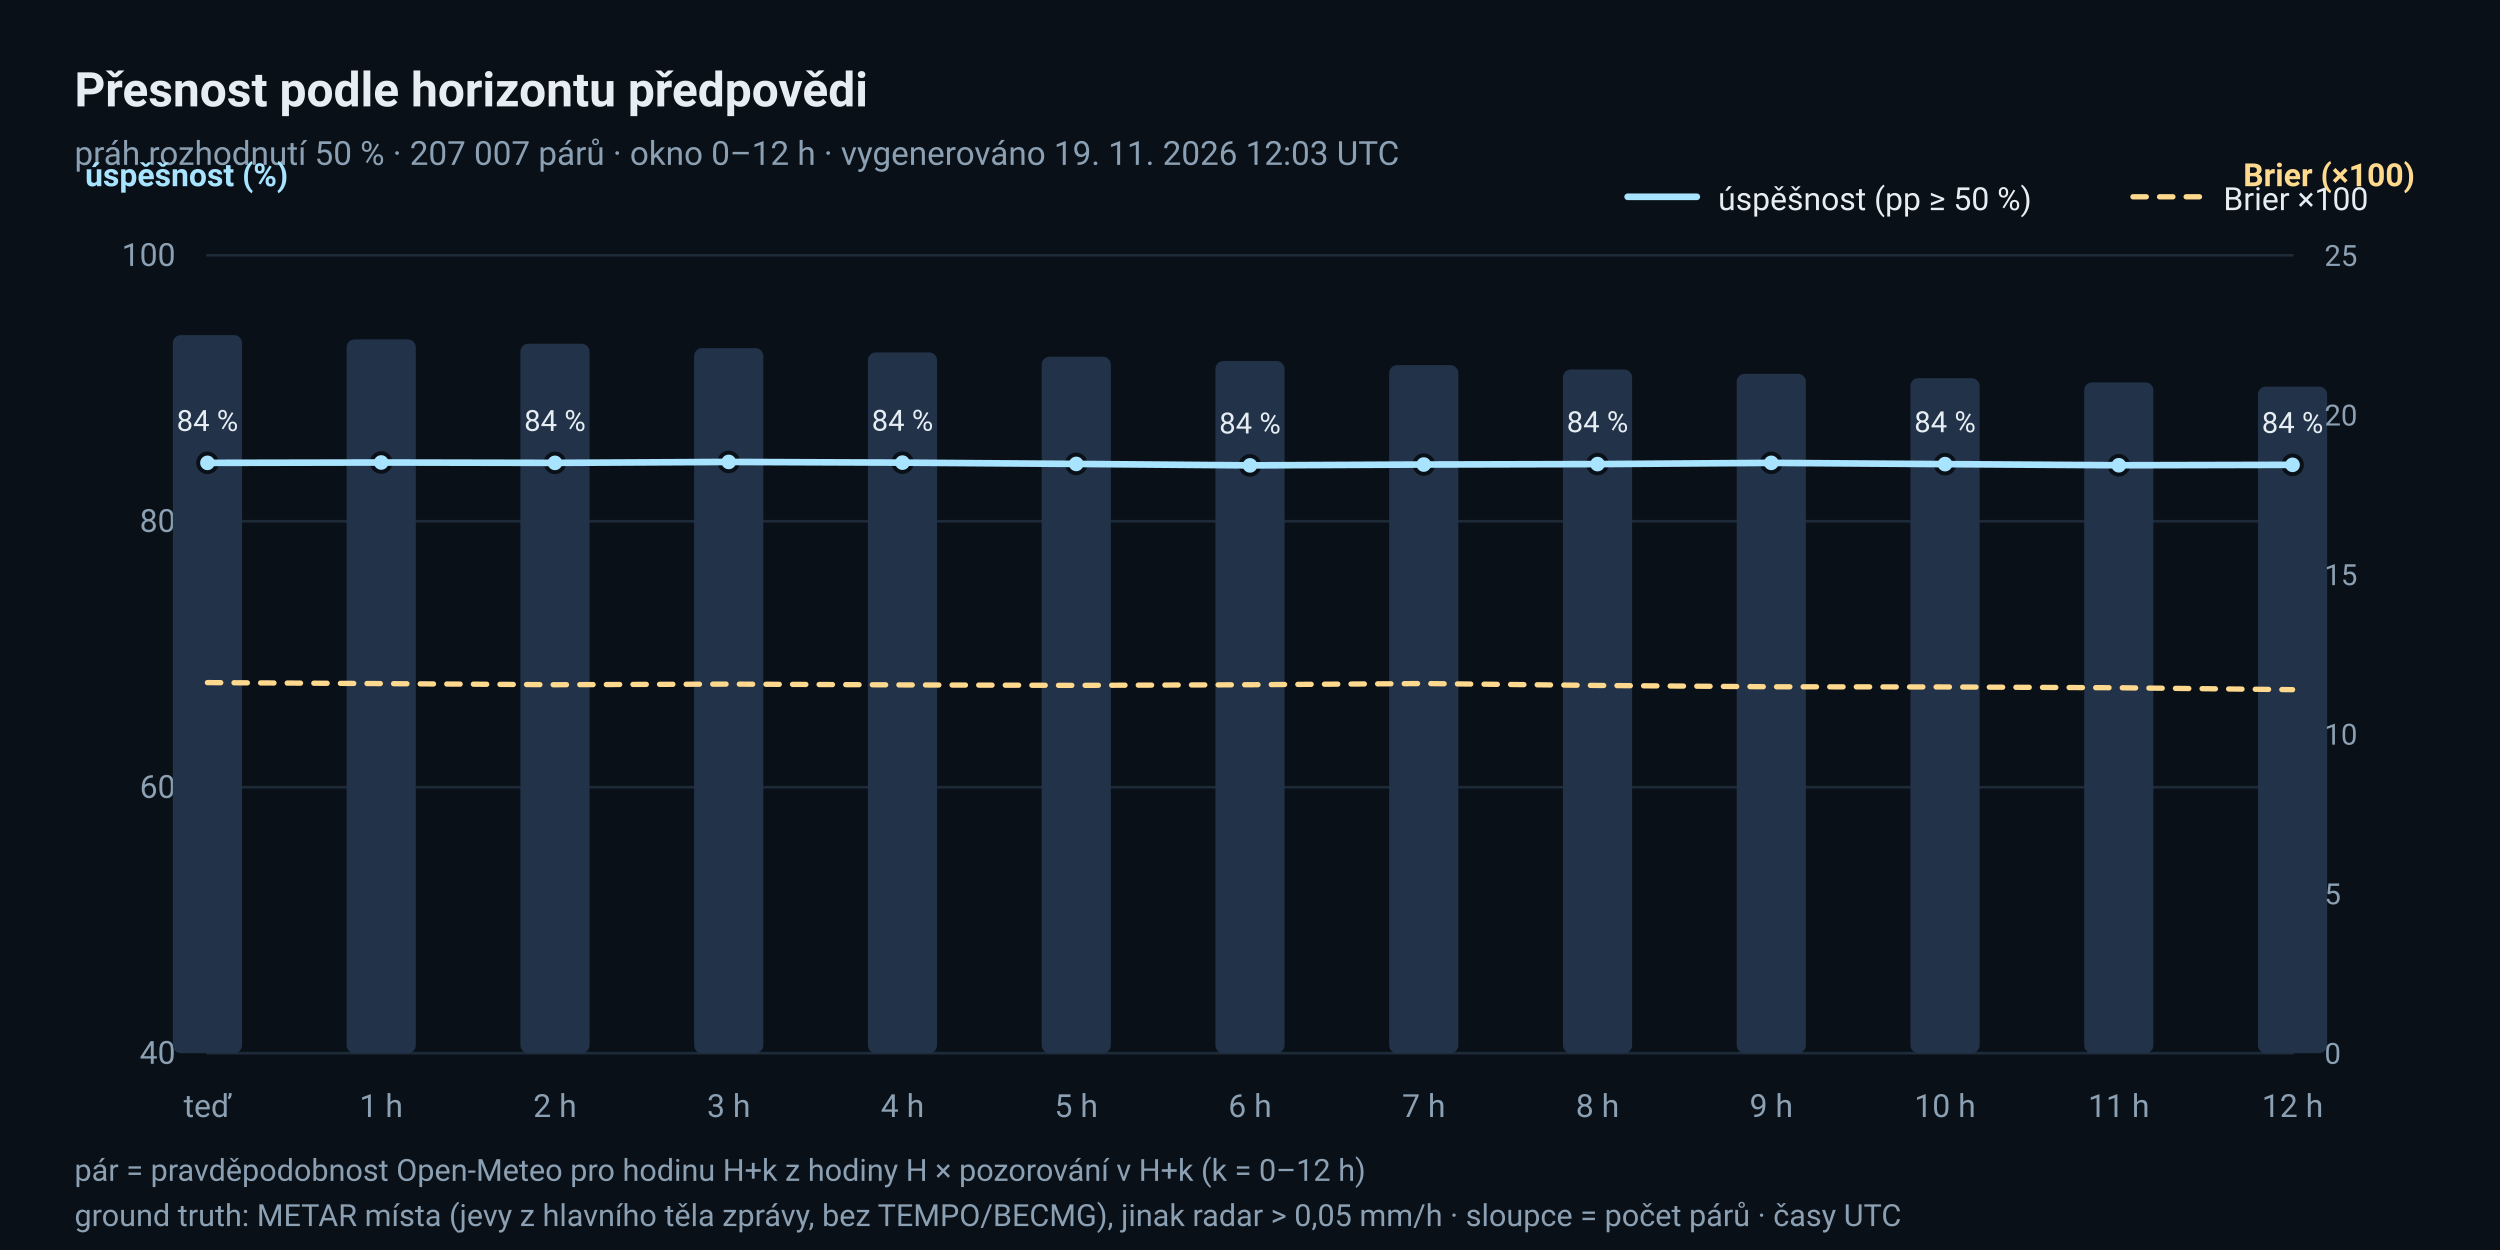
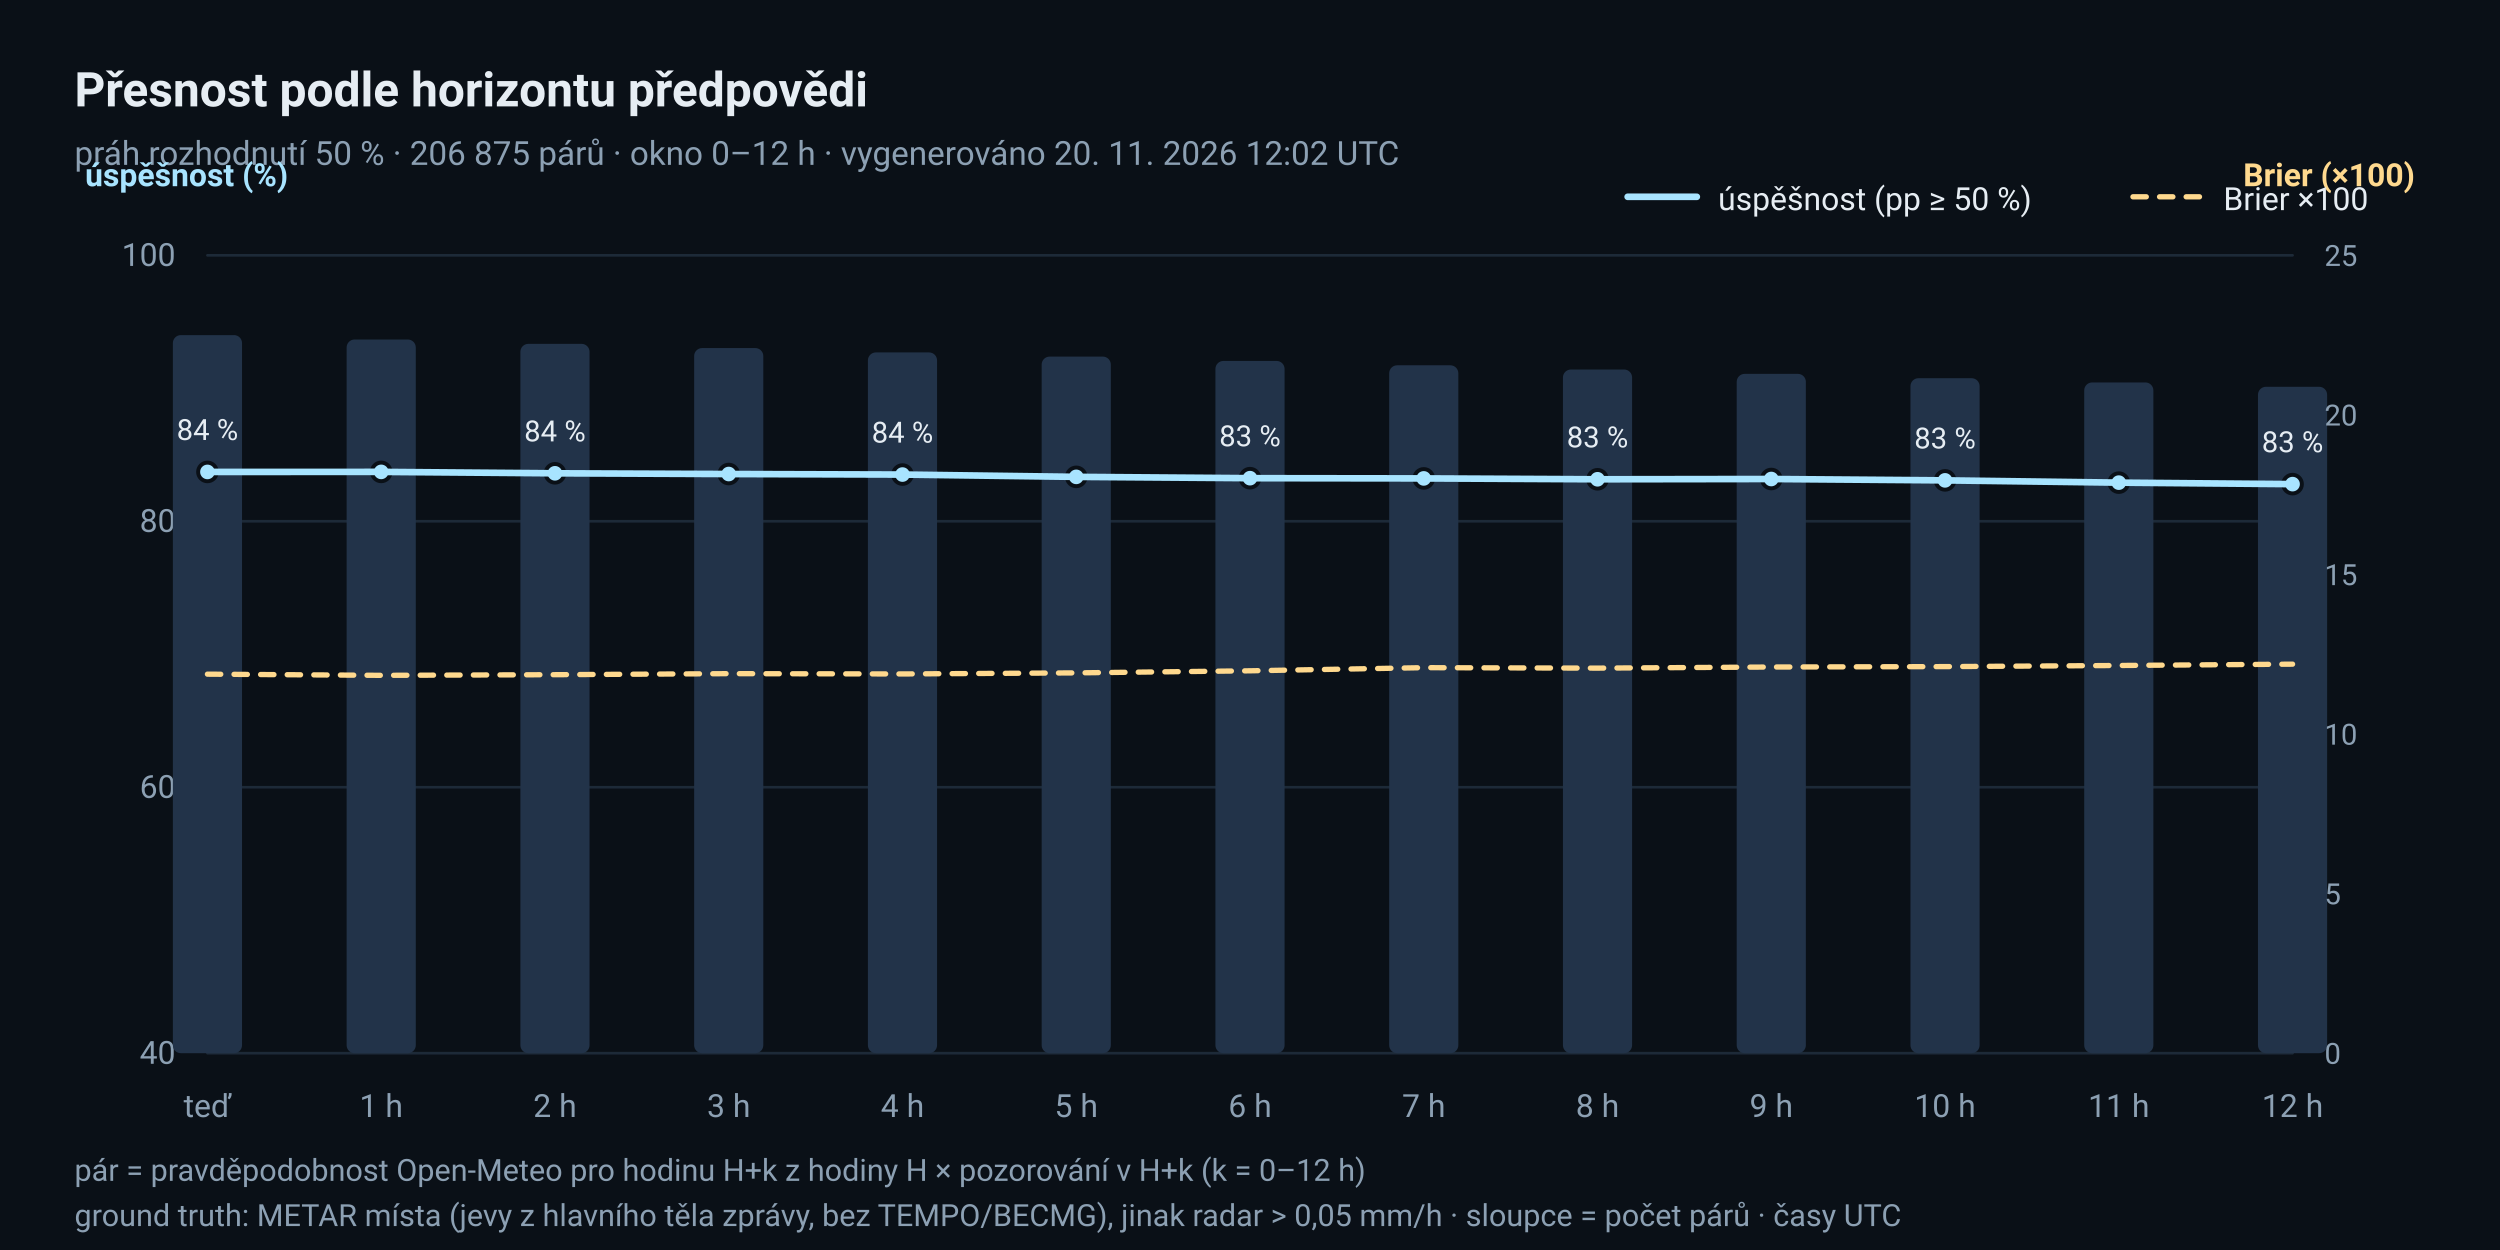
<svg xmlns="http://www.w3.org/2000/svg" width="940" height="470" viewBox="0 0 940 470" role="img" aria-label="Úspěšnost a Brierovo skóre podle horizontu předpovědi">
  <rect x="0" y="0" width="940" height="470" rx="0" fill="#0A1017" />
  <text x="28" y="40" font-family="ui-sans-serif, 'Segoe UI', Roboto, 'Helvetica Neue', Arial, sans-serif" font-size="18" fill="#E6EDF3" text-anchor="start" font-weight="600">Přesnost podle horizontu předpovědi</text>
-   <text x="28" y="62" font-family="ui-sans-serif, 'Segoe UI', Roboto, 'Helvetica Neue', Arial, sans-serif" font-size="12.5" fill="#8CA0B3" text-anchor="start">práh rozhodnutí 50 % · 207 007 párů · okno 0–12 h · vygenerováno 19. 11. 2026 12:03 UTC</text>
+   <text x="28" y="62" font-family="ui-sans-serif, 'Segoe UI', Roboto, 'Helvetica Neue', Arial, sans-serif" font-size="12.5" fill="#8CA0B3" text-anchor="start">práh rozhodnutí 50 % · 206 875 párů · okno 0–12 h · vygenerováno 20. 11. 2026 12:02 UTC</text>
  <line x1="78" y1="396.0" x2="862" y2="396.0" stroke="#1D2A38" stroke-width="1" stroke-linecap="round" />
  <text x="66" y="400.0" font-family="ui-sans-serif, 'Segoe UI', Roboto, 'Helvetica Neue', Arial, sans-serif" font-size="12" fill="#8CA0B3" text-anchor="end">40</text>
  <line x1="78" y1="296.0" x2="862" y2="296.0" stroke="#1D2A38" stroke-width="1" stroke-linecap="round" />
  <text x="66" y="300.0" font-family="ui-sans-serif, 'Segoe UI', Roboto, 'Helvetica Neue', Arial, sans-serif" font-size="12" fill="#8CA0B3" text-anchor="end">60</text>
  <line x1="78" y1="196.0" x2="862" y2="196.0" stroke="#1D2A38" stroke-width="1" stroke-linecap="round" />
  <text x="66" y="200.0" font-family="ui-sans-serif, 'Segoe UI', Roboto, 'Helvetica Neue', Arial, sans-serif" font-size="12" fill="#8CA0B3" text-anchor="end">80</text>
  <line x1="78" y1="96.0" x2="862" y2="96.0" stroke="#1D2A38" stroke-width="1" stroke-linecap="round" />
  <text x="66" y="100.0" font-family="ui-sans-serif, 'Segoe UI', Roboto, 'Helvetica Neue', Arial, sans-serif" font-size="12" fill="#8CA0B3" text-anchor="end">100</text>
  <text x="78.0" y="420" font-family="ui-sans-serif, 'Segoe UI', Roboto, 'Helvetica Neue', Arial, sans-serif" font-size="12" fill="#8CA0B3" text-anchor="middle">teď</text>
  <text x="143.333" y="420" font-family="ui-sans-serif, 'Segoe UI', Roboto, 'Helvetica Neue', Arial, sans-serif" font-size="12" fill="#8CA0B3" text-anchor="middle">1 h</text>
  <text x="208.667" y="420" font-family="ui-sans-serif, 'Segoe UI', Roboto, 'Helvetica Neue', Arial, sans-serif" font-size="12" fill="#8CA0B3" text-anchor="middle">2 h</text>
  <text x="274.0" y="420" font-family="ui-sans-serif, 'Segoe UI', Roboto, 'Helvetica Neue', Arial, sans-serif" font-size="12" fill="#8CA0B3" text-anchor="middle">3 h</text>
  <text x="339.333" y="420" font-family="ui-sans-serif, 'Segoe UI', Roboto, 'Helvetica Neue', Arial, sans-serif" font-size="12" fill="#8CA0B3" text-anchor="middle">4 h</text>
  <text x="404.667" y="420" font-family="ui-sans-serif, 'Segoe UI', Roboto, 'Helvetica Neue', Arial, sans-serif" font-size="12" fill="#8CA0B3" text-anchor="middle">5 h</text>
  <text x="470.0" y="420" font-family="ui-sans-serif, 'Segoe UI', Roboto, 'Helvetica Neue', Arial, sans-serif" font-size="12" fill="#8CA0B3" text-anchor="middle">6 h</text>
  <text x="535.333" y="420" font-family="ui-sans-serif, 'Segoe UI', Roboto, 'Helvetica Neue', Arial, sans-serif" font-size="12" fill="#8CA0B3" text-anchor="middle">7 h</text>
  <text x="600.667" y="420" font-family="ui-sans-serif, 'Segoe UI', Roboto, 'Helvetica Neue', Arial, sans-serif" font-size="12" fill="#8CA0B3" text-anchor="middle">8 h</text>
  <text x="666.0" y="420" font-family="ui-sans-serif, 'Segoe UI', Roboto, 'Helvetica Neue', Arial, sans-serif" font-size="12" fill="#8CA0B3" text-anchor="middle">9 h</text>
  <text x="731.333" y="420" font-family="ui-sans-serif, 'Segoe UI', Roboto, 'Helvetica Neue', Arial, sans-serif" font-size="12" fill="#8CA0B3" text-anchor="middle">10 h</text>
  <text x="796.667" y="420" font-family="ui-sans-serif, 'Segoe UI', Roboto, 'Helvetica Neue', Arial, sans-serif" font-size="12" fill="#8CA0B3" text-anchor="middle">11 h</text>
  <text x="862.0" y="420" font-family="ui-sans-serif, 'Segoe UI', Roboto, 'Helvetica Neue', Arial, sans-serif" font-size="12" fill="#8CA0B3" text-anchor="middle">12 h</text>
  <text x="32" y="70" font-family="ui-sans-serif, 'Segoe UI', Roboto, 'Helvetica Neue', Arial, sans-serif" font-size="12" fill="#A8E4FF" text-anchor="start" font-weight="600">úspěšnost (%)</text>
  <text x="908" y="70" font-family="ui-sans-serif, 'Segoe UI', Roboto, 'Helvetica Neue', Arial, sans-serif" font-size="12" fill="#FFD98E" text-anchor="end" font-weight="600">Brier (×100)</text>
  <rect x="65.0" y="126.0" width="26" height="270.0" rx="3" fill="#223349" />
-   <rect x="130.333" y="127.618" width="26" height="268.382" rx="3" fill="#223349" />
-   <rect x="195.667" y="129.253" width="26" height="266.747" rx="3" fill="#223349" />
-   <rect x="261.0" y="130.887" width="26" height="265.113" rx="3" fill="#223349" />
-   <rect x="326.333" y="132.522" width="26" height="263.478" rx="3" fill="#223349" />
-   <rect x="391.667" y="134.14" width="26" height="261.86" rx="3" fill="#223349" />
-   <rect x="457.0" y="135.758" width="26" height="260.242" rx="3" fill="#223349" />
-   <rect x="522.333" y="137.295" width="26" height="258.705" rx="3" fill="#223349" />
-   <rect x="587.667" y="138.93" width="26" height="257.07" rx="3" fill="#223349" />
-   <rect x="653.0" y="140.564" width="26" height="255.436" rx="3" fill="#223349" />
-   <rect x="718.333" y="142.199" width="26" height="253.801" rx="3" fill="#223349" />
-   <rect x="783.667" y="143.784" width="26" height="252.216" rx="3" fill="#223349" />
-   <rect x="849.0" y="145.353" width="26" height="250.647" rx="3" fill="#223349" />
-   <circle cx="78.0" cy="174.036" r="3.5" fill="#A8E4FF" stroke="#0A1017" stroke-width="1.5" />
-   <text x="78.0" y="162.036" font-family="ui-sans-serif, 'Segoe UI', Roboto, 'Helvetica Neue', Arial, sans-serif" font-size="11" fill="#E6EDF3" text-anchor="middle">84 %</text>
-   <circle cx="143.333" cy="173.898" r="3.5" fill="#A8E4FF" stroke="#0A1017" stroke-width="1.5" />
-   <circle cx="208.667" cy="174.038" r="3.5" fill="#A8E4FF" stroke="#0A1017" stroke-width="1.5" />
-   <text x="208.667" y="162.038" font-family="ui-sans-serif, 'Segoe UI', Roboto, 'Helvetica Neue', Arial, sans-serif" font-size="11" fill="#E6EDF3" text-anchor="middle">84 %</text>
-   <circle cx="274.0" cy="173.687" r="3.5" fill="#A8E4FF" stroke="#0A1017" stroke-width="1.5" />
-   <circle cx="339.333" cy="173.951" r="3.5" fill="#A8E4FF" stroke="#0A1017" stroke-width="1.5" />
-   <text x="339.333" y="161.951" font-family="ui-sans-serif, 'Segoe UI', Roboto, 'Helvetica Neue', Arial, sans-serif" font-size="11" fill="#E6EDF3" text-anchor="middle">84 %</text>
-   <circle cx="404.667" cy="174.433" r="3.5" fill="#A8E4FF" stroke="#0A1017" stroke-width="1.5" />
-   <circle cx="470.0" cy="174.984" r="3.5" fill="#A8E4FF" stroke="#0A1017" stroke-width="1.5" />
-   <text x="470.0" y="162.984" font-family="ui-sans-serif, 'Segoe UI', Roboto, 'Helvetica Neue', Arial, sans-serif" font-size="11" fill="#E6EDF3" text-anchor="middle">84 %</text>
-   <circle cx="535.333" cy="174.663" r="3.5" fill="#A8E4FF" stroke="#0A1017" stroke-width="1.5" />
-   <circle cx="600.667" cy="174.496" r="3.5" fill="#A8E4FF" stroke="#0A1017" stroke-width="1.5" />
-   <text x="600.667" y="162.496" font-family="ui-sans-serif, 'Segoe UI', Roboto, 'Helvetica Neue', Arial, sans-serif" font-size="11" fill="#E6EDF3" text-anchor="middle">84 %</text>
-   <circle cx="666.0" cy="174.038" r="3.5" fill="#A8E4FF" stroke="#0A1017" stroke-width="1.5" />
-   <circle cx="731.333" cy="174.508" r="3.5" fill="#A8E4FF" stroke="#0A1017" stroke-width="1.5" />
-   <text x="731.333" y="162.508" font-family="ui-sans-serif, 'Segoe UI', Roboto, 'Helvetica Neue', Arial, sans-serif" font-size="11" fill="#E6EDF3" text-anchor="middle">84 %</text>
-   <circle cx="796.667" cy="174.937" r="3.5" fill="#A8E4FF" stroke="#0A1017" stroke-width="1.5" />
-   <circle cx="862.0" cy="174.779" r="3.5" fill="#A8E4FF" stroke="#0A1017" stroke-width="1.5" />
-   <text x="862.0" y="162.779" font-family="ui-sans-serif, 'Segoe UI', Roboto, 'Helvetica Neue', Arial, sans-serif" font-size="11" fill="#E6EDF3" text-anchor="middle">84 %</text>
-   <polyline points="78.0,174.036 143.333,173.898 208.667,174.038 274.0,173.687 339.333,173.951 404.667,174.433 470.0,174.984 535.333,174.663 600.667,174.496 666.0,174.038 731.333,174.508 796.667,174.937 862.0,174.779" fill="none" stroke="#A8E4FF" stroke-width="2.5" stroke-linejoin="round" stroke-linecap="round" />
-   <polyline points="78.0,256.658 143.333,257.031 208.667,257.455 274.0,257.218 339.333,257.524 404.667,257.704 470.0,257.46 535.333,257.008 600.667,257.726 666.0,258.227 731.333,258.299 796.667,258.597 862.0,259.317" fill="none" stroke="#FFD98E" stroke-width="2" stroke-linejoin="round" stroke-linecap="round" stroke-dasharray="5 5" />
+   <rect x="130.333" y="127.652" width="26" height="268.348" rx="3" fill="#223349" />
+   <rect x="195.667" y="129.287" width="26" height="266.713" rx="3" fill="#223349" />
+   <rect x="261.0" y="130.874" width="26" height="265.126" rx="3" fill="#223349" />
+   <rect x="326.333" y="132.51" width="26" height="263.49" rx="3" fill="#223349" />
+   <rect x="391.667" y="134.08" width="26" height="261.92" rx="3" fill="#223349" />
+   <rect x="457.0" y="135.715" width="26" height="260.285" rx="3" fill="#223349" />
+   <rect x="522.333" y="137.351" width="26" height="258.649" rx="3" fill="#223349" />
+   <rect x="587.667" y="138.937" width="26" height="257.063" rx="3" fill="#223349" />
+   <rect x="653.0" y="140.573" width="26" height="255.427" rx="3" fill="#223349" />
+   <rect x="718.333" y="142.209" width="26" height="253.791" rx="3" fill="#223349" />
+   <rect x="783.667" y="143.795" width="26" height="252.205" rx="3" fill="#223349" />
+   <rect x="849.0" y="145.431" width="26" height="250.569" rx="3" fill="#223349" />
+   <circle cx="78.0" cy="177.445" r="3.5" fill="#A8E4FF" stroke="#0A1017" stroke-width="1.5" />
+   <text x="78.0" y="165.445" font-family="ui-sans-serif, 'Segoe UI', Roboto, 'Helvetica Neue', Arial, sans-serif" font-size="11" fill="#E6EDF3" text-anchor="middle">84 %</text>
+   <circle cx="143.333" cy="177.429" r="3.5" fill="#A8E4FF" stroke="#0A1017" stroke-width="1.5" />
+   <circle cx="208.667" cy="177.959" r="3.5" fill="#A8E4FF" stroke="#0A1017" stroke-width="1.5" />
+   <text x="208.667" y="165.959" font-family="ui-sans-serif, 'Segoe UI', Roboto, 'Helvetica Neue', Arial, sans-serif" font-size="11" fill="#E6EDF3" text-anchor="middle">84 %</text>
+   <circle cx="274.0" cy="178.233" r="3.5" fill="#A8E4FF" stroke="#0A1017" stroke-width="1.5" />
+   <circle cx="339.333" cy="178.433" r="3.5" fill="#A8E4FF" stroke="#0A1017" stroke-width="1.5" />
+   <text x="339.333" y="166.433" font-family="ui-sans-serif, 'Segoe UI', Roboto, 'Helvetica Neue', Arial, sans-serif" font-size="11" fill="#E6EDF3" text-anchor="middle">84 %</text>
+   <circle cx="404.667" cy="179.302" r="3.5" fill="#A8E4FF" stroke="#0A1017" stroke-width="1.5" />
+   <circle cx="470.0" cy="179.794" r="3.5" fill="#A8E4FF" stroke="#0A1017" stroke-width="1.5" />
+   <text x="470.0" y="167.794" font-family="ui-sans-serif, 'Segoe UI', Roboto, 'Helvetica Neue', Arial, sans-serif" font-size="11" fill="#E6EDF3" text-anchor="middle">83 %</text>
+   <circle cx="535.333" cy="179.881" r="3.5" fill="#A8E4FF" stroke="#0A1017" stroke-width="1.5" />
+   <circle cx="600.667" cy="180.208" r="3.5" fill="#A8E4FF" stroke="#0A1017" stroke-width="1.5" />
+   <text x="600.667" y="168.208" font-family="ui-sans-serif, 'Segoe UI', Roboto, 'Helvetica Neue', Arial, sans-serif" font-size="11" fill="#E6EDF3" text-anchor="middle">83 %</text>
+   <circle cx="666.0" cy="180.107" r="3.5" fill="#A8E4FF" stroke="#0A1017" stroke-width="1.5" />
+   <circle cx="731.333" cy="180.617" r="3.5" fill="#A8E4FF" stroke="#0A1017" stroke-width="1.5" />
+   <text x="731.333" y="168.617" font-family="ui-sans-serif, 'Segoe UI', Roboto, 'Helvetica Neue', Arial, sans-serif" font-size="11" fill="#E6EDF3" text-anchor="middle">83 %</text>
+   <circle cx="796.667" cy="181.473" r="3.5" fill="#A8E4FF" stroke="#0A1017" stroke-width="1.5" />
+   <circle cx="862.0" cy="182.031" r="3.5" fill="#A8E4FF" stroke="#0A1017" stroke-width="1.5" />
+   <text x="862.0" y="170.031" font-family="ui-sans-serif, 'Segoe UI', Roboto, 'Helvetica Neue', Arial, sans-serif" font-size="11" fill="#E6EDF3" text-anchor="middle">83 %</text>
+   <polyline points="78.0,177.445 143.333,177.429 208.667,177.959 274.0,178.233 339.333,178.433 404.667,179.302 470.0,179.794 535.333,179.881 600.667,180.208 666.0,180.107 731.333,180.617 796.667,181.473 862.0,182.031" fill="none" stroke="#A8E4FF" stroke-width="2.5" stroke-linejoin="round" stroke-linecap="round" />
+   <polyline points="78.0,253.486 143.333,253.93 208.667,253.686 274.0,253.293 339.333,253.405 404.667,253.002 470.0,252.223 535.333,251.041 600.667,251.214 666.0,250.803 731.333,250.646 796.667,250.224 862.0,249.724" fill="none" stroke="#FFD98E" stroke-width="2" stroke-linejoin="round" stroke-linecap="round" stroke-dasharray="5 5" />
  <text x="874" y="400.0" font-family="ui-sans-serif, 'Segoe UI', Roboto, 'Helvetica Neue', Arial, sans-serif" font-size="11" fill="#8CA0B3" text-anchor="start">0</text>
  <text x="874" y="340.0" font-family="ui-sans-serif, 'Segoe UI', Roboto, 'Helvetica Neue', Arial, sans-serif" font-size="11" fill="#8CA0B3" text-anchor="start">5</text>
  <text x="874" y="280.0" font-family="ui-sans-serif, 'Segoe UI', Roboto, 'Helvetica Neue', Arial, sans-serif" font-size="11" fill="#8CA0B3" text-anchor="start">10</text>
  <text x="874" y="220.0" font-family="ui-sans-serif, 'Segoe UI', Roboto, 'Helvetica Neue', Arial, sans-serif" font-size="11" fill="#8CA0B3" text-anchor="start">15</text>
  <text x="874" y="160.0" font-family="ui-sans-serif, 'Segoe UI', Roboto, 'Helvetica Neue', Arial, sans-serif" font-size="11" fill="#8CA0B3" text-anchor="start">20</text>
  <text x="874" y="100.0" font-family="ui-sans-serif, 'Segoe UI', Roboto, 'Helvetica Neue', Arial, sans-serif" font-size="11" fill="#8CA0B3" text-anchor="start">25</text>
  <line x1="612" y1="74" x2="638" y2="74" stroke="#A8E4FF" stroke-width="2.5" stroke-linecap="round" />
  <text x="646" y="79" font-family="ui-sans-serif, 'Segoe UI', Roboto, 'Helvetica Neue', Arial, sans-serif" font-size="12" fill="#E6EDF3" text-anchor="start">úspěšnost (pp ≥ 50 %)</text>
  <line x1="802" y1="74" x2="828" y2="74" stroke="#FFD98E" stroke-width="2" stroke-linecap="round" stroke-dasharray="5 5" />
  <text x="836" y="79" font-family="ui-sans-serif, 'Segoe UI', Roboto, 'Helvetica Neue', Arial, sans-serif" font-size="12" fill="#E6EDF3" text-anchor="start">Brier ×100</text>
  <text x="28" y="444" font-family="ui-sans-serif, 'Segoe UI', Roboto, 'Helvetica Neue', Arial, sans-serif" font-size="11.5" fill="#8CA0B3" text-anchor="start">pár = pravděpodobnost Open-Meteo pro hodinu H+k z hodiny H × pozorování v H+k (k = 0–12 h)</text>
  <text x="28" y="461" font-family="ui-sans-serif, 'Segoe UI', Roboto, 'Helvetica Neue', Arial, sans-serif" font-size="11.5" fill="#8CA0B3" text-anchor="start">ground truth: METAR místa (jevy z hlavního těla zprávy, bez TEMPO/BECMG), jinak radar &gt; 0,05 mm/h · sloupce = počet párů · časy UTC</text>
</svg>
